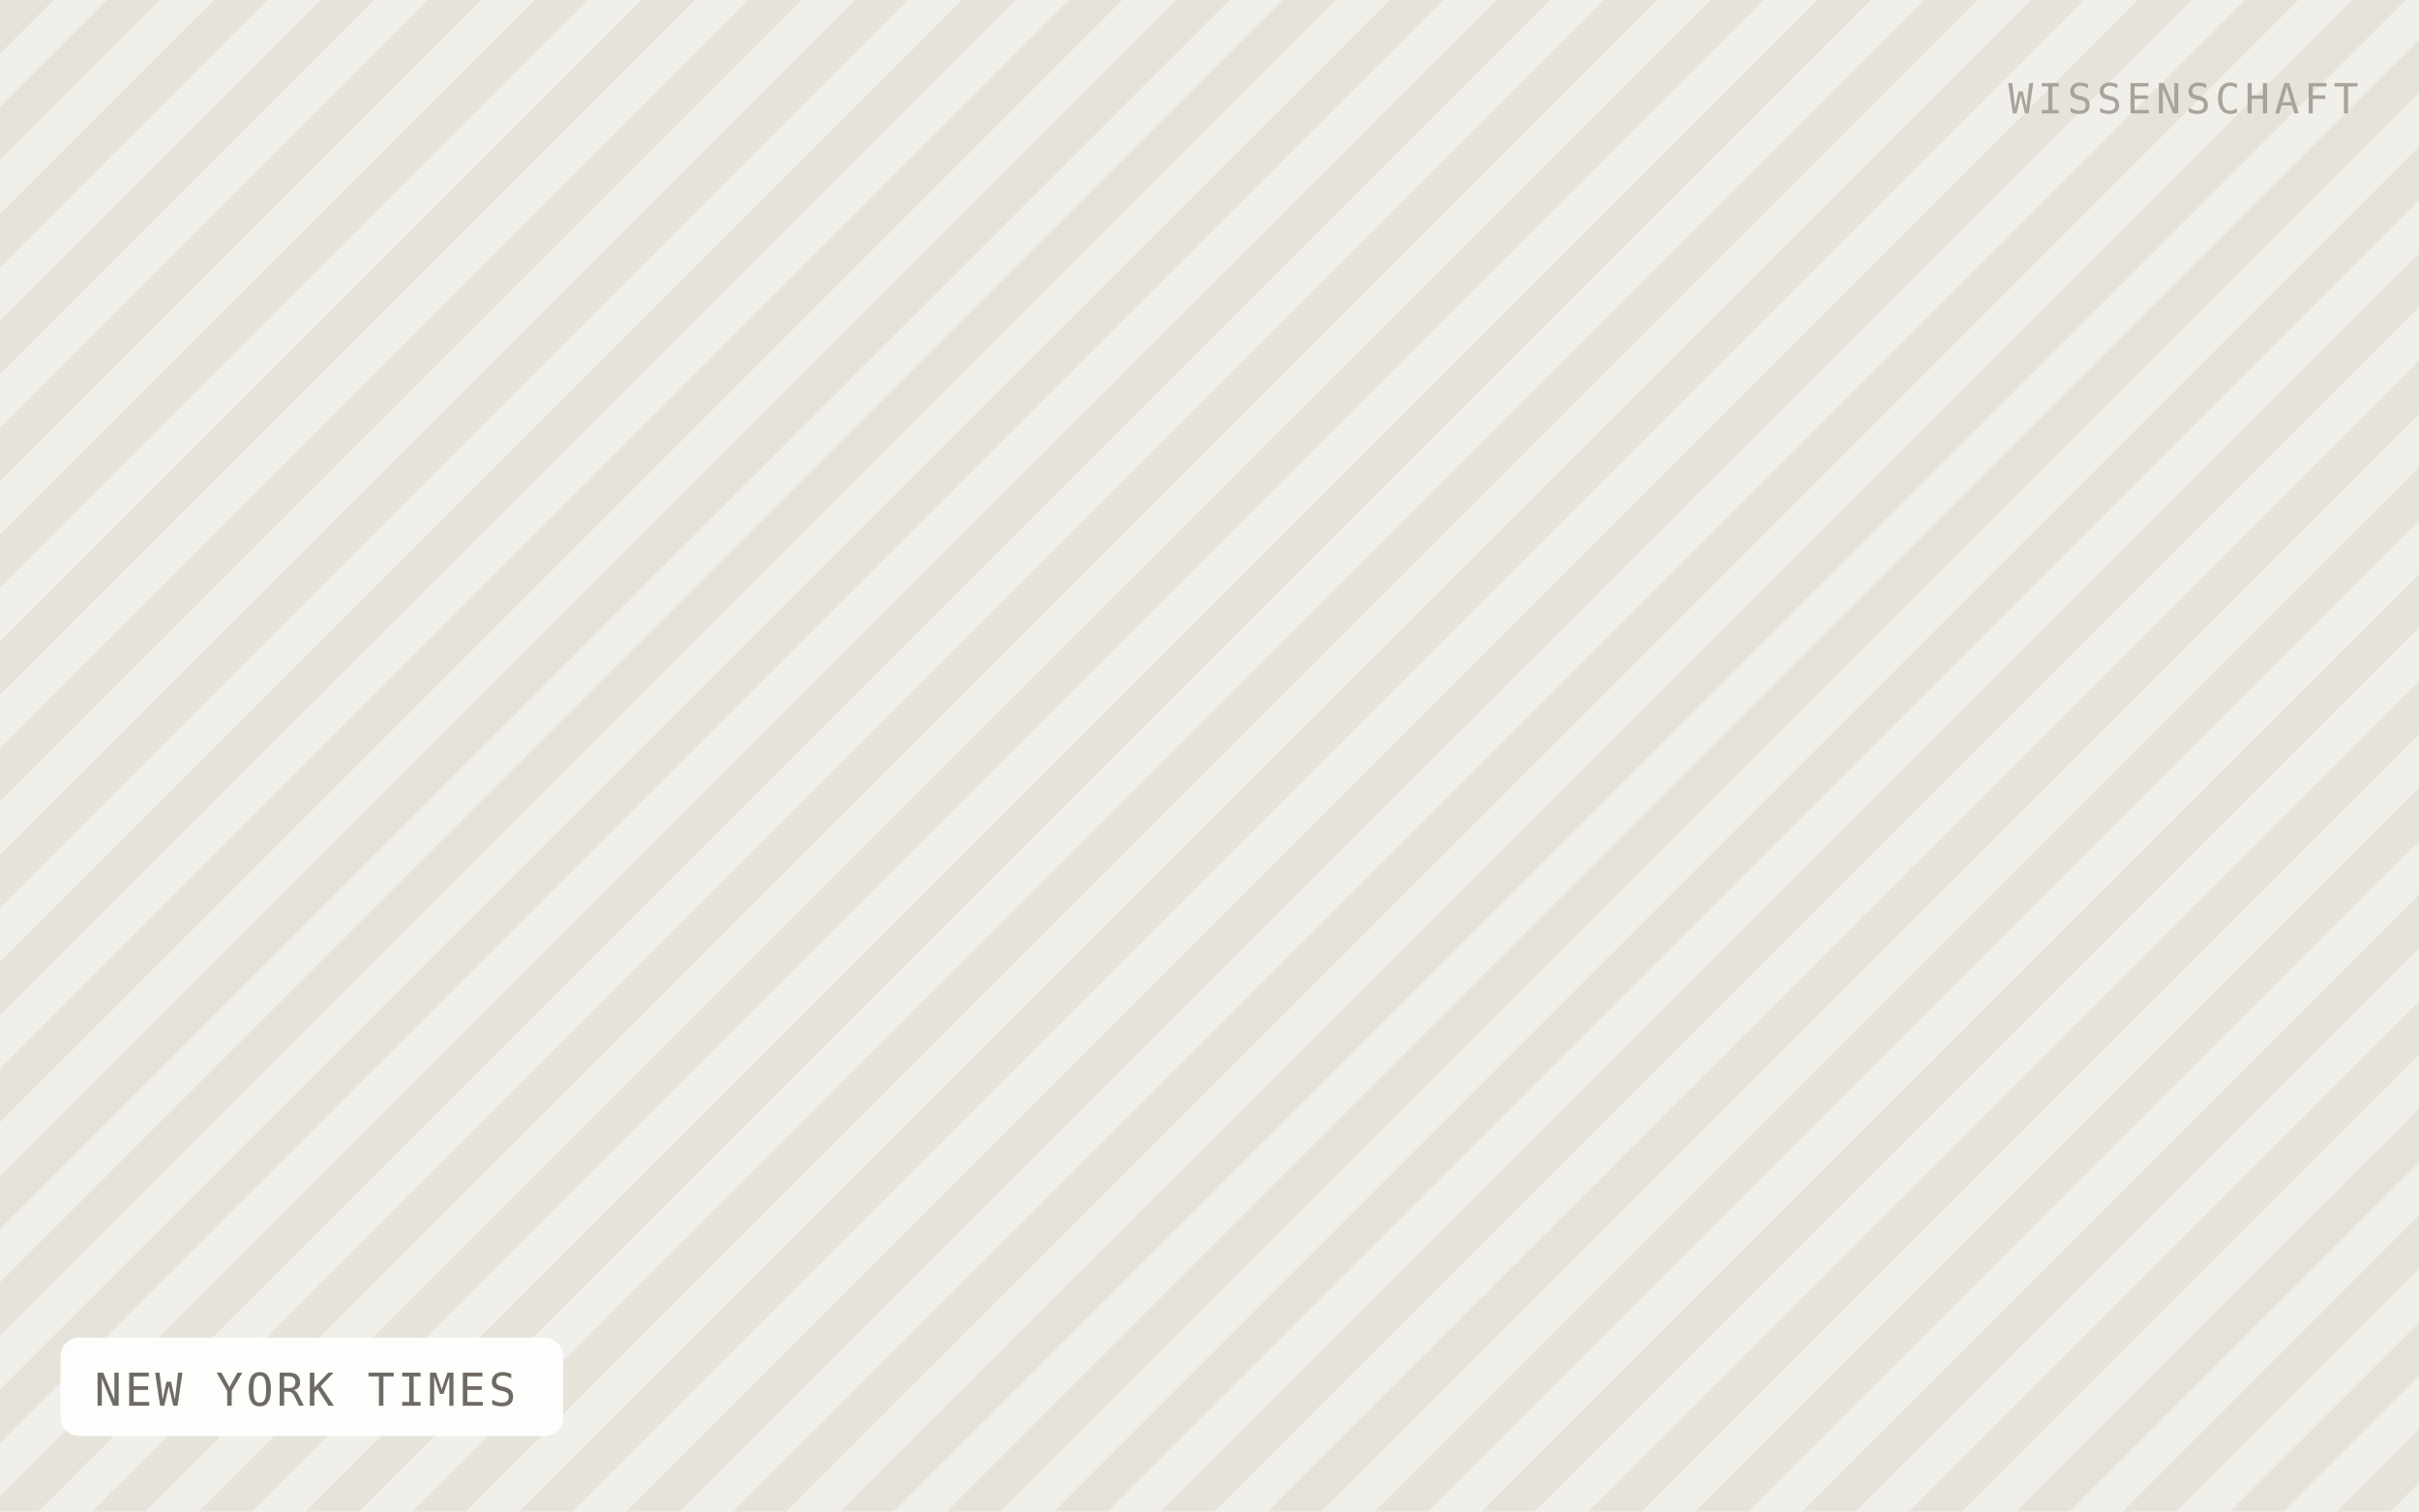
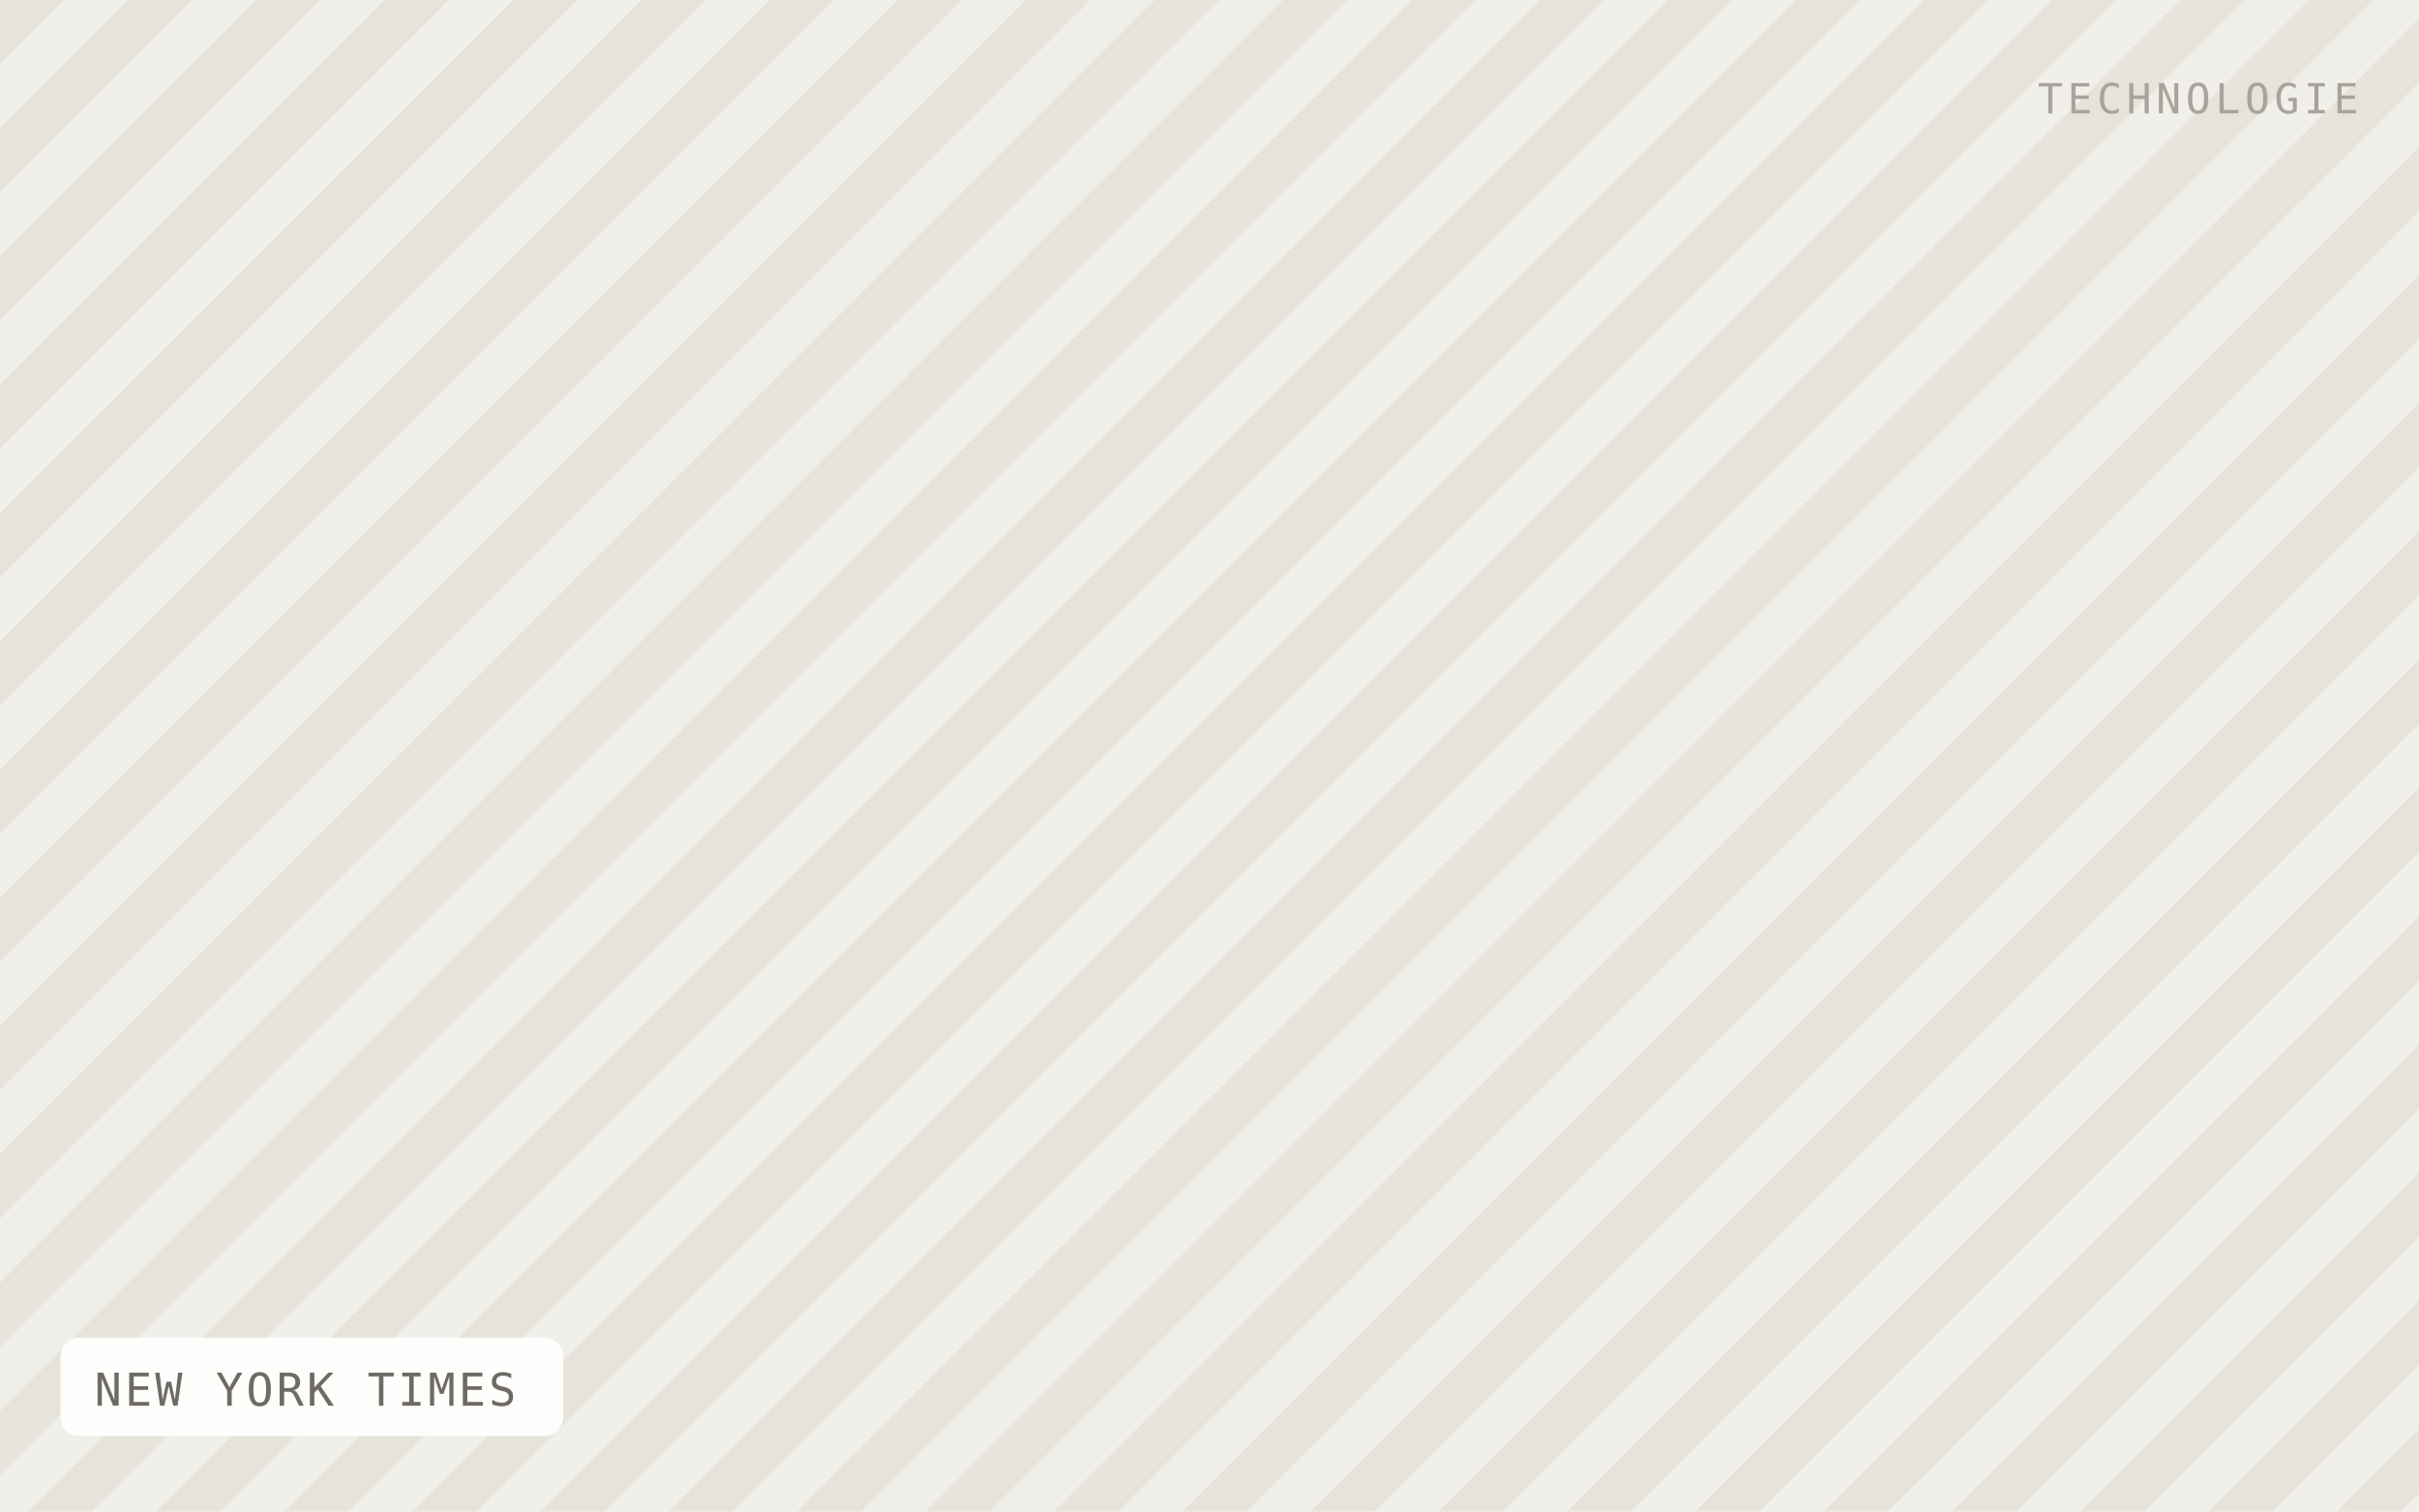
<svg xmlns="http://www.w3.org/2000/svg" viewBox="0 0 640 400" width="640" height="400" role="img" aria-label="NEW YORK TIMES">
  <defs>
-     <pattern id="h" width="20" height="20" patternTransform="rotate(45)" patternUnits="userSpaceOnUse">
-       <rect width="20" height="20" fill="#f1efe9" />
-       <rect width="10" height="20" fill="#e6e3db" />
+     <pattern id="h" width="24" height="24" patternTransform="rotate(45)" patternUnits="userSpaceOnUse">
+       <rect width="24" height="24" fill="#f1efe9" />
+       <rect width="12" height="24" fill="#e6e3db" />
    </pattern>
  </defs>
  <rect width="640" height="400" fill="url(#h)" />
  <rect x="16" y="354" width="133" height="26" rx="5" fill="#ffffff" fill-opacity="0.92" />
  <text x="25" y="372" font-family="IBM Plex Mono, Menlo, monospace" font-size="12" letter-spacing="0.8" fill="#6f6b64">NEW YORK TIMES</text>
-   <text x="624" y="30" text-anchor="end" font-family="IBM Plex Mono, Menlo, monospace" font-size="11" letter-spacing="1.2" fill="#a8a49c">WISSENSCHAFT</text>
+   <text x="624" y="30" text-anchor="end" font-family="IBM Plex Mono, Menlo, monospace" font-size="11" letter-spacing="1.2" fill="#a8a49c">TECHNOLOGIE</text>
</svg>
